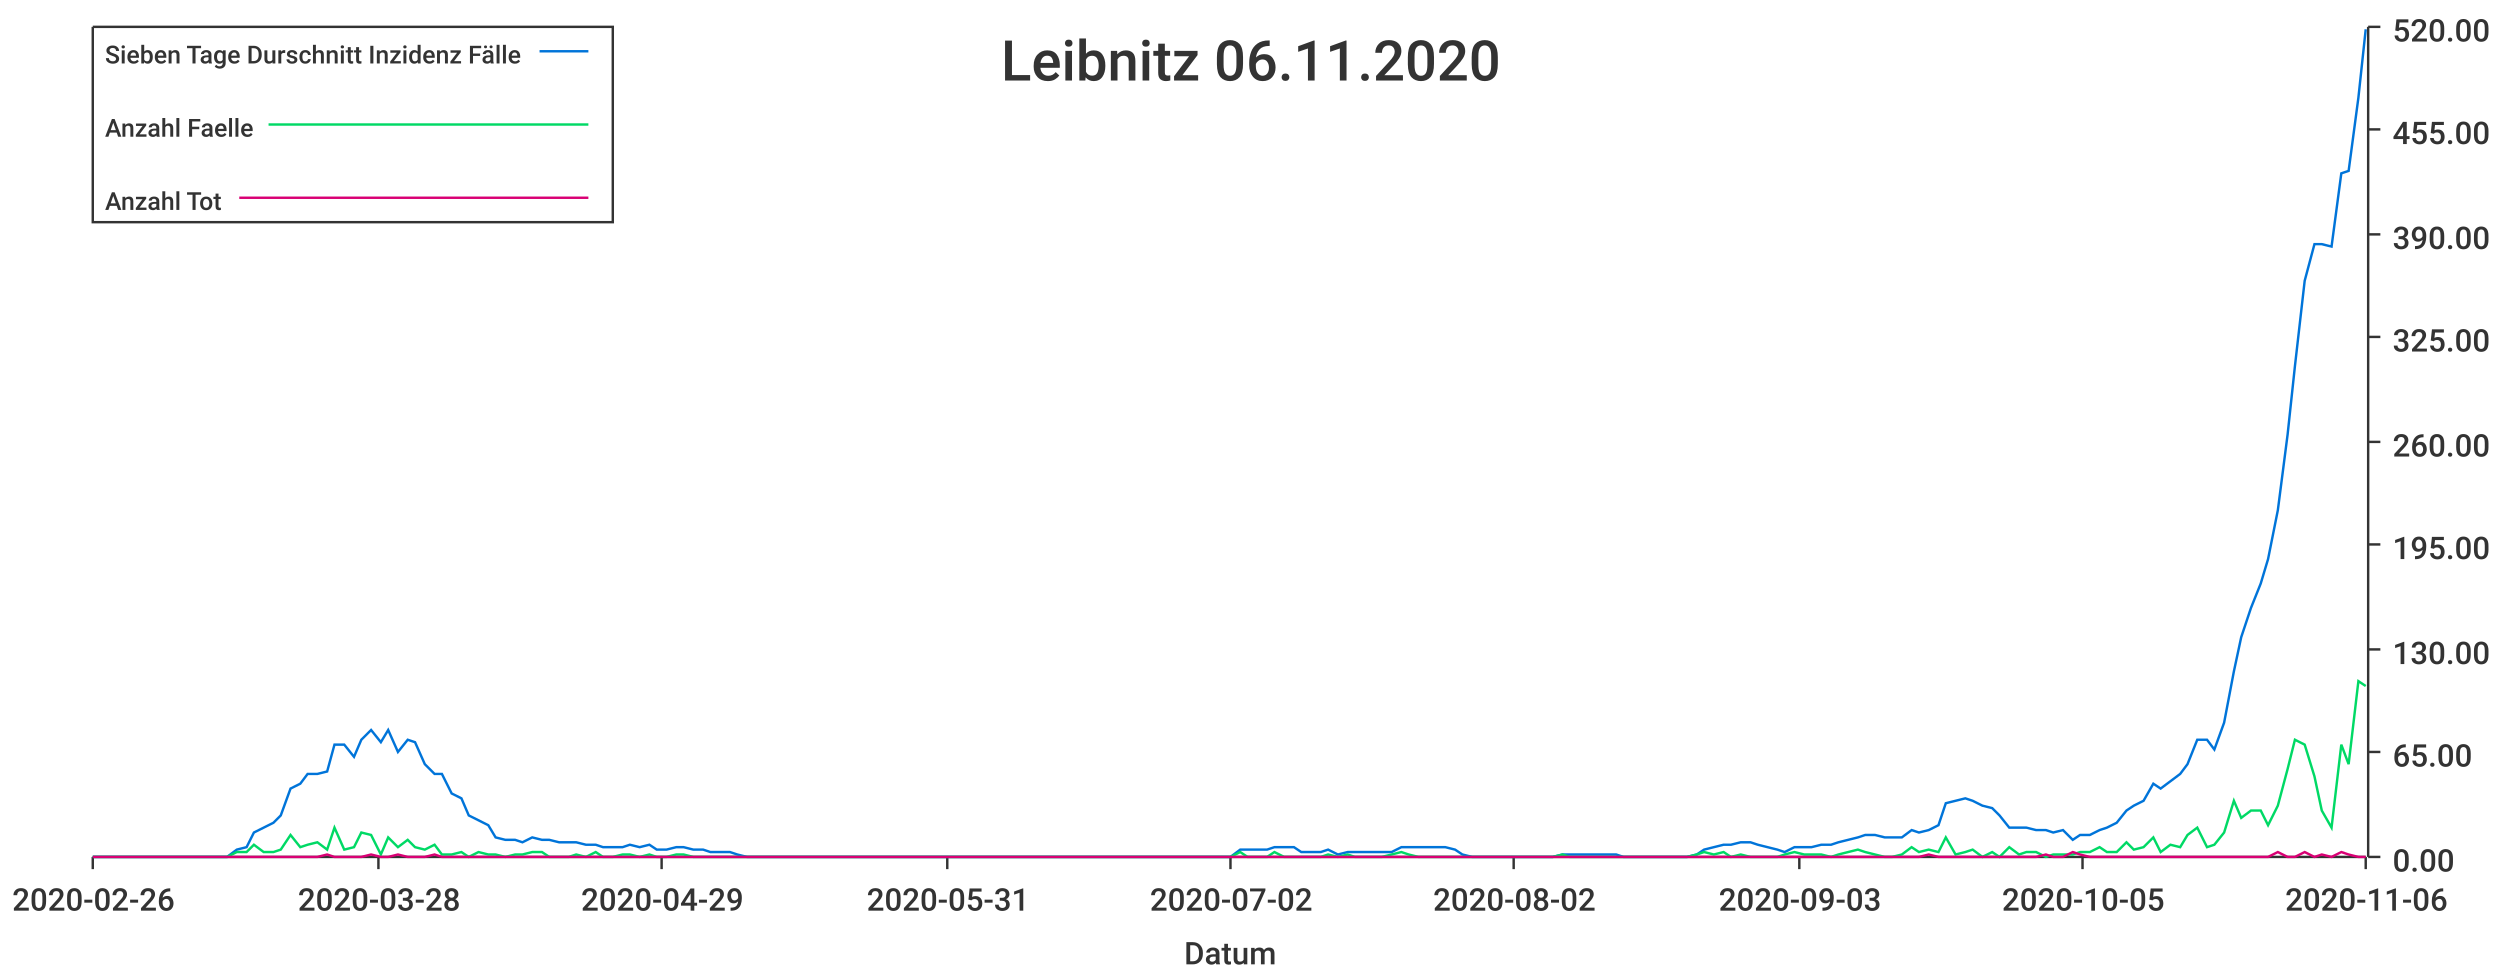
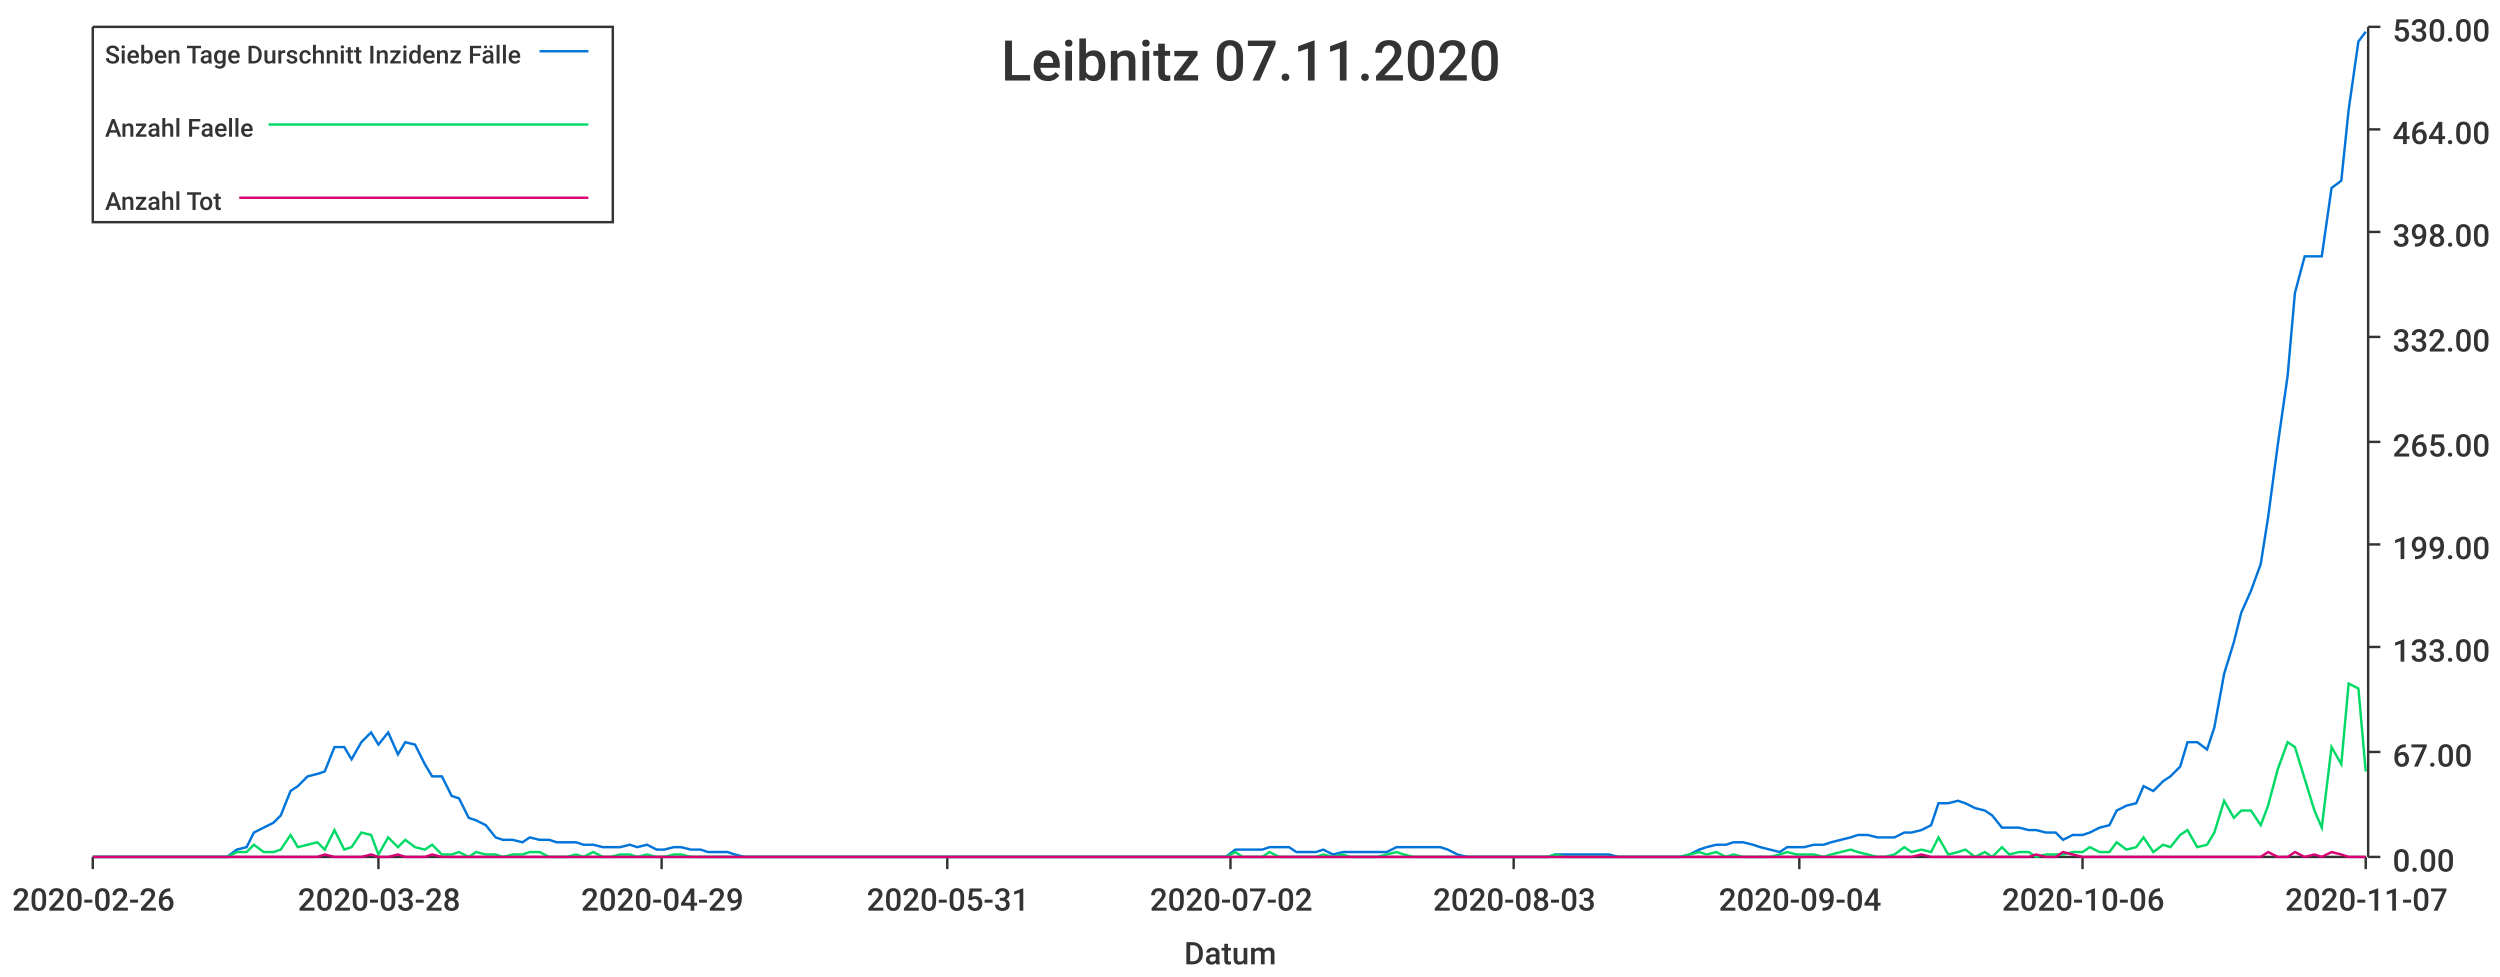
<svg xmlns="http://www.w3.org/2000/svg" width="1024" height="400">\n<path d="M 0 0 L 1024 0 L 1024 400 L 0 400 L 0 0" style="stroke-width:0;stroke:rgba(255,255,255,1.0);fill:rgba(255,255,255,1.0)" />
  <path d="M 38 11 L 969 11 L 969 351 L 38 351 L 38 11" style="stroke-width:0;stroke:rgba(255,255,255,1.0);fill:rgba(255,255,255,1.0)" />
  <path d="M 38 351 L 969 351" style="stroke-width:1;stroke:rgba(51,51,51,1.0);fill:none" />
  <path d="M 38 351 L 38 356" style="stroke-width:1;stroke:rgba(51,51,51,1.0);fill:none" />
  <text x="5" y="373" style="stroke-width:0;stroke:none;fill:rgba(51,51,51,1.0);font-size:12.8px;font-family:'Roboto Medium',sans-serif">2020-02-26</text>
  <path d="M 155 351 L 155 356" style="stroke-width:1;stroke:rgba(51,51,51,1.0);fill:none" />
  <text x="122" y="373" style="stroke-width:0;stroke:none;fill:rgba(51,51,51,1.0);font-size:12.8px;font-family:'Roboto Medium',sans-serif">2020-03-28</text>
  <path d="M 271 351 L 271 356" style="stroke-width:1;stroke:rgba(51,51,51,1.0);fill:none" />
  <text x="238" y="373" style="stroke-width:0;stroke:none;fill:rgba(51,51,51,1.0);font-size:12.8px;font-family:'Roboto Medium',sans-serif">2020-04-29</text>
  <path d="M 388 351 L 388 356" style="stroke-width:1;stroke:rgba(51,51,51,1.0);fill:none" />
  <text x="355" y="373" style="stroke-width:0;stroke:none;fill:rgba(51,51,51,1.0);font-size:12.8px;font-family:'Roboto Medium',sans-serif">2020-05-31</text>
  <path d="M 504 351 L 504 356" style="stroke-width:1;stroke:rgba(51,51,51,1.0);fill:none" />
  <text x="471" y="373" style="stroke-width:0;stroke:none;fill:rgba(51,51,51,1.0);font-size:12.8px;font-family:'Roboto Medium',sans-serif">2020-07-02</text>
  <path d="M 620 351 L 620 356" style="stroke-width:1;stroke:rgba(51,51,51,1.0);fill:none" />
-   <text x="587" y="373" style="stroke-width:0;stroke:none;fill:rgba(51,51,51,1.0);font-size:12.8px;font-family:'Roboto Medium',sans-serif">2020-08-02</text>
+   <text x="587" y="373" style="stroke-width:0;stroke:none;fill:rgba(51,51,51,1.0);font-size:12.8px;font-family:'Roboto Medium',sans-serif">2020-08-03</text>
  <path d="M 737 351 L 737 356" style="stroke-width:1;stroke:rgba(51,51,51,1.0);fill:none" />
-   <text x="704" y="373" style="stroke-width:0;stroke:none;fill:rgba(51,51,51,1.0);font-size:12.8px;font-family:'Roboto Medium',sans-serif">2020-09-03</text>
+   <text x="704" y="373" style="stroke-width:0;stroke:none;fill:rgba(51,51,51,1.0);font-size:12.8px;font-family:'Roboto Medium',sans-serif">2020-09-04</text>
  <path d="M 853 351 L 853 356" style="stroke-width:1;stroke:rgba(51,51,51,1.0);fill:none" />
-   <text x="820" y="373" style="stroke-width:0;stroke:none;fill:rgba(51,51,51,1.0);font-size:12.8px;font-family:'Roboto Medium',sans-serif">2020-10-05</text>
+   <text x="820" y="373" style="stroke-width:0;stroke:none;fill:rgba(51,51,51,1.0);font-size:12.8px;font-family:'Roboto Medium',sans-serif">2020-10-06</text>
  <path d="M 969 351 L 969 356" style="stroke-width:1;stroke:rgba(51,51,51,1.0);fill:none" />
-   <text x="936" y="373" style="stroke-width:0;stroke:none;fill:rgba(51,51,51,1.0);font-size:12.8px;font-family:'Roboto Medium',sans-serif">2020-11-06</text>
+   <text x="936" y="373" style="stroke-width:0;stroke:none;fill:rgba(51,51,51,1.0);font-size:12.8px;font-family:'Roboto Medium',sans-serif">2020-11-07</text>
  <text x="485" y="395" style="stroke-width:0;stroke:none;fill:rgba(51,51,51,1.0);font-size:12.8px;font-family:'Roboto Medium',sans-serif">Datum</text>
  <path d="M 970 351 L 970 11" style="stroke-width:1;stroke:rgba(51,51,51,1.0);fill:none" />
  <path d="M 970 351 L 975 351" style="stroke-width:1;stroke:rgba(51,51,51,1.0);fill:none" />
  <text x="980" y="357" style="stroke-width:0;stroke:none;fill:rgba(51,51,51,1.0);font-size:12.8px;font-family:'Roboto Medium',sans-serif">0.00</text>
  <path d="M 970 308 L 975 308" style="stroke-width:1;stroke:rgba(51,51,51,1.0);fill:none" />
-   <text x="980" y="314" style="stroke-width:0;stroke:none;fill:rgba(51,51,51,1.0);font-size:12.8px;font-family:'Roboto Medium',sans-serif">65.00</text>
-   <path d="M 970 266 L 975 266" style="stroke-width:1;stroke:rgba(51,51,51,1.0);fill:none" />
-   <text x="980" y="272" style="stroke-width:0;stroke:none;fill:rgba(51,51,51,1.0);font-size:12.8px;font-family:'Roboto Medium',sans-serif">130.00</text>
+   <text x="980" y="314" style="stroke-width:0;stroke:none;fill:rgba(51,51,51,1.0);font-size:12.8px;font-family:'Roboto Medium',sans-serif">67.00</text>
+   <path d="M 970 265 L 975 265" style="stroke-width:1;stroke:rgba(51,51,51,1.0);fill:none" />
+   <text x="980" y="271" style="stroke-width:0;stroke:none;fill:rgba(51,51,51,1.0);font-size:12.8px;font-family:'Roboto Medium',sans-serif">133.00</text>
  <path d="M 970 223 L 975 223" style="stroke-width:1;stroke:rgba(51,51,51,1.0);fill:none" />
-   <text x="980" y="229" style="stroke-width:0;stroke:none;fill:rgba(51,51,51,1.0);font-size:12.8px;font-family:'Roboto Medium',sans-serif">195.00</text>
+   <text x="980" y="229" style="stroke-width:0;stroke:none;fill:rgba(51,51,51,1.0);font-size:12.8px;font-family:'Roboto Medium',sans-serif">199.00</text>
  <path d="M 970 181 L 975 181" style="stroke-width:1;stroke:rgba(51,51,51,1.0);fill:none" />
-   <text x="980" y="187" style="stroke-width:0;stroke:none;fill:rgba(51,51,51,1.0);font-size:12.8px;font-family:'Roboto Medium',sans-serif">260.00</text>
+   <text x="980" y="187" style="stroke-width:0;stroke:none;fill:rgba(51,51,51,1.0);font-size:12.8px;font-family:'Roboto Medium',sans-serif">265.00</text>
  <path d="M 970 138 L 975 138" style="stroke-width:1;stroke:rgba(51,51,51,1.0);fill:none" />
-   <text x="980" y="144" style="stroke-width:0;stroke:none;fill:rgba(51,51,51,1.0);font-size:12.8px;font-family:'Roboto Medium',sans-serif">325.00</text>
-   <path d="M 970 96 L 975 96" style="stroke-width:1;stroke:rgba(51,51,51,1.0);fill:none" />
-   <text x="980" y="102" style="stroke-width:0;stroke:none;fill:rgba(51,51,51,1.0);font-size:12.8px;font-family:'Roboto Medium',sans-serif">390.00</text>
+   <text x="980" y="144" style="stroke-width:0;stroke:none;fill:rgba(51,51,51,1.0);font-size:12.8px;font-family:'Roboto Medium',sans-serif">332.00</text>
+   <path d="M 970 95 L 975 95" style="stroke-width:1;stroke:rgba(51,51,51,1.0);fill:none" />
+   <text x="980" y="101" style="stroke-width:0;stroke:none;fill:rgba(51,51,51,1.0);font-size:12.8px;font-family:'Roboto Medium',sans-serif">398.00</text>
  <path d="M 970 53 L 975 53" style="stroke-width:1;stroke:rgba(51,51,51,1.0);fill:none" />
-   <text x="980" y="59" style="stroke-width:0;stroke:none;fill:rgba(51,51,51,1.0);font-size:12.8px;font-family:'Roboto Medium',sans-serif">455.00</text>
+   <text x="980" y="59" style="stroke-width:0;stroke:none;fill:rgba(51,51,51,1.0);font-size:12.8px;font-family:'Roboto Medium',sans-serif">464.00</text>
  <path d="M 970 11 L 975 11" style="stroke-width:1;stroke:rgba(51,51,51,1.0);fill:none" />
-   <text x="980" y="17" style="stroke-width:0;stroke:none;fill:rgba(51,51,51,1.0);font-size:12.8px;font-family:'Roboto Medium',sans-serif">520.00</text>
-   <path d="M 38 351 L 42 351 L 46 351 L 49 351 L 53 351 L 57 351 L 60 351 L 64 351 L 68 351 L 71 351 L 75 351 L 79 351 L 82 351 L 86 351 L 90 351 L 93 351 L 97 348 L 101 347 L 104 341 L 108 339 L 112 337 L 115 334 L 119 323 L 123 321 L 126 317 L 130 317 L 134 316 L 137 305 L 141 305 L 145 310 L 148 303 L 152 299 L 156 304 L 159 299 L 163 308 L 167 303 L 170 304 L 174 313 L 178 317 L 181 317 L 185 325 L 189 327 L 192 334 L 196 336 L 200 338 L 203 343 L 207 344 L 211 344 L 214 345 L 218 343 L 222 344 L 225 344 L 229 345 L 233 345 L 236 345 L 240 346 L 244 346 L 247 347 L 251 347 L 255 347 L 258 346 L 262 347 L 266 346 L 269 348 L 273 348 L 277 347 L 280 347 L 284 348 L 288 348 L 291 349 L 295 349 L 299 349 L 302 350 L 306 351 L 310 351 L 313 351 L 317 351 L 321 351 L 324 351 L 328 351 L 332 351 L 335 351 L 339 351 L 343 351 L 346 351 L 350 351 L 354 351 L 357 351 L 361 351 L 365 351 L 368 351 L 372 351 L 376 351 L 379 351 L 383 351 L 387 351 L 390 351 L 394 351 L 398 351 L 401 351 L 405 351 L 409 351 L 412 351 L 416 351 L 420 351 L 423 351 L 427 351 L 431 351 L 434 351 L 438 351 L 442 351 L 445 351 L 449 351 L 453 351 L 456 351 L 460 351 L 464 351 L 467 351 L 471 351 L 475 351 L 478 351 L 482 351 L 486 351 L 489 351 L 493 351 L 497 351 L 500 351 L 504 351 L 508 348 L 511 348 L 515 348 L 519 348 L 522 347 L 526 347 L 530 347 L 533 349 L 537 349 L 541 349 L 544 348 L 548 350 L 552 349 L 555 349 L 559 349 L 563 349 L 566 349 L 570 349 L 574 347 L 577 347 L 581 347 L 585 347 L 588 347 L 592 347 L 596 348 L 599 350 L 603 351 L 607 351 L 610 351 L 614 351 L 618 351 L 621 351 L 625 351 L 629 351 L 632 351 L 636 351 L 640 350 L 643 350 L 647 350 L 651 350 L 654 350 L 658 350 L 662 350 L 665 351 L 669 351 L 673 351 L 676 351 L 680 351 L 684 351 L 687 351 L 691 351 L 695 350 L 698 348 L 702 347 L 706 346 L 709 346 L 713 345 L 717 345 L 720 346 L 724 347 L 728 348 L 731 349 L 735 347 L 739 347 L 742 347 L 746 346 L 750 346 L 753 345 L 757 344 L 761 343 L 764 342 L 768 342 L 772 343 L 775 343 L 779 343 L 783 340 L 786 341 L 790 340 L 794 338 L 797 329 L 801 328 L 805 327 L 808 328 L 812 330 L 816 331 L 819 334 L 823 339 L 827 339 L 830 339 L 834 340 L 838 340 L 841 341 L 845 340 L 849 344 L 852 342 L 856 342 L 860 340 L 863 339 L 867 337 L 871 332 L 874 330 L 878 328 L 882 321 L 885 323 L 889 320 L 893 317 L 896 313 L 900 303 L 904 303 L 907 307 L 911 296 L 915 275 L 918 261 L 922 249 L 926 239 L 929 229 L 933 209 L 937 178 L 940 150 L 944 115 L 948 100 L 951 100 L 955 101 L 959 71 L 962 70 L 966 40 L 969 12" style="stroke-width:1;stroke:rgba(0,116,217,1.0);fill:none" />
-   <path d="M 38 351 L 42 351 L 46 351 L 49 351 L 53 351 L 57 351 L 60 351 L 64 351 L 68 351 L 71 351 L 75 351 L 79 351 L 82 351 L 86 351 L 90 351 L 93 351 L 97 349 L 101 349 L 104 346 L 108 349 L 112 349 L 115 348 L 119 342 L 123 347 L 126 346 L 130 345 L 134 348 L 137 339 L 141 348 L 145 347 L 148 341 L 152 342 L 156 350 L 159 343 L 163 347 L 167 344 L 170 347 L 174 348 L 178 346 L 181 350 L 185 350 L 189 349 L 192 351 L 196 349 L 200 350 L 203 350 L 207 351 L 211 350 L 214 350 L 218 349 L 222 349 L 225 351 L 229 351 L 233 351 L 236 350 L 240 351 L 244 349 L 247 351 L 251 351 L 255 350 L 258 350 L 262 351 L 266 350 L 269 351 L 273 351 L 277 350 L 280 350 L 284 351 L 288 351 L 291 351 L 295 351 L 299 351 L 302 351 L 306 351 L 310 351 L 313 351 L 317 351 L 321 351 L 324 351 L 328 351 L 332 351 L 335 351 L 339 351 L 343 351 L 346 351 L 350 351 L 354 351 L 357 351 L 361 351 L 365 351 L 368 351 L 372 351 L 376 351 L 379 351 L 383 351 L 387 351 L 390 351 L 394 351 L 398 351 L 401 351 L 405 351 L 409 351 L 412 351 L 416 351 L 420 351 L 423 351 L 427 351 L 431 351 L 434 351 L 438 351 L 442 351 L 445 351 L 449 351 L 453 351 L 456 351 L 460 351 L 464 351 L 467 351 L 471 351 L 475 351 L 478 351 L 482 351 L 486 351 L 489 351 L 493 351 L 497 351 L 500 351 L 504 351 L 508 349 L 511 351 L 515 351 L 519 351 L 522 349 L 526 351 L 530 351 L 533 351 L 537 351 L 541 351 L 544 350 L 548 351 L 552 350 L 555 351 L 559 351 L 563 351 L 566 351 L 570 350 L 574 349 L 577 350 L 581 351 L 585 351 L 588 351 L 592 351 L 596 351 L 599 351 L 603 351 L 607 351 L 610 351 L 614 351 L 618 351 L 621 351 L 625 351 L 629 351 L 632 351 L 636 351 L 640 350 L 643 351 L 647 351 L 651 351 L 654 351 L 658 351 L 662 351 L 665 351 L 669 351 L 673 351 L 676 351 L 680 351 L 684 351 L 687 351 L 691 351 L 695 350 L 698 349 L 702 350 L 706 349 L 709 351 L 713 350 L 717 351 L 720 351 L 724 351 L 728 351 L 731 350 L 735 349 L 739 350 L 742 350 L 746 350 L 750 351 L 753 350 L 757 349 L 761 348 L 764 349 L 768 350 L 772 351 L 775 351 L 779 350 L 783 347 L 786 349 L 790 348 L 794 349 L 797 343 L 801 350 L 805 349 L 808 348 L 812 351 L 816 349 L 819 351 L 823 347 L 827 350 L 830 349 L 834 349 L 838 351 L 841 350 L 845 350 L 849 350 L 852 349 L 856 349 L 860 347 L 863 349 L 867 349 L 871 345 L 874 348 L 878 347 L 882 343 L 885 349 L 889 346 L 893 347 L 896 342 L 900 339 L 904 347 L 907 346 L 911 341 L 915 328 L 918 335 L 922 332 L 926 332 L 929 338 L 933 330 L 937 315 L 940 303 L 944 305 L 948 318 L 951 332 L 955 339 L 959 305 L 962 313 L 966 279 L 969 281" style="stroke-width:1;stroke:rgba(0,217,101,1.0);fill:none" />
-   <path d="M 38 351 L 42 351 L 46 351 L 49 351 L 53 351 L 57 351 L 60 351 L 64 351 L 68 351 L 71 351 L 75 351 L 79 351 L 82 351 L 86 351 L 90 351 L 93 351 L 97 351 L 101 351 L 104 351 L 108 351 L 112 351 L 115 351 L 119 351 L 123 351 L 126 351 L 130 351 L 134 350 L 137 351 L 141 351 L 145 351 L 148 351 L 152 350 L 156 351 L 159 351 L 163 350 L 167 351 L 170 351 L 174 351 L 178 350 L 181 351 L 185 351 L 189 351 L 192 351 L 196 351 L 200 351 L 203 351 L 207 351 L 211 351 L 214 351 L 218 351 L 222 351 L 225 351 L 229 351 L 233 351 L 236 351 L 240 351 L 244 351 L 247 351 L 251 351 L 255 351 L 258 351 L 262 351 L 266 351 L 269 351 L 273 351 L 277 351 L 280 351 L 284 351 L 288 351 L 291 351 L 295 351 L 299 351 L 302 351 L 306 351 L 310 351 L 313 351 L 317 351 L 321 351 L 324 351 L 328 351 L 332 351 L 335 351 L 339 351 L 343 351 L 346 351 L 350 351 L 354 351 L 357 351 L 361 351 L 365 351 L 368 351 L 372 351 L 376 351 L 379 351 L 383 351 L 387 351 L 390 351 L 394 351 L 398 351 L 401 351 L 405 351 L 409 351 L 412 351 L 416 351 L 420 351 L 423 351 L 427 351 L 431 351 L 434 351 L 438 351 L 442 351 L 445 351 L 449 351 L 453 351 L 456 351 L 460 351 L 464 351 L 467 351 L 471 351 L 475 351 L 478 351 L 482 351 L 486 351 L 489 351 L 493 351 L 497 351 L 500 351 L 504 351 L 508 351 L 511 351 L 515 351 L 519 351 L 522 351 L 526 351 L 530 351 L 533 351 L 537 351 L 541 351 L 544 351 L 548 351 L 552 351 L 555 351 L 559 351 L 563 351 L 566 351 L 570 351 L 574 351 L 577 351 L 581 351 L 585 351 L 588 351 L 592 351 L 596 351 L 599 351 L 603 351 L 607 351 L 610 351 L 614 351 L 618 351 L 621 351 L 625 351 L 629 351 L 632 351 L 636 351 L 640 351 L 643 351 L 647 351 L 651 351 L 654 351 L 658 351 L 662 351 L 665 351 L 669 351 L 673 351 L 676 351 L 680 351 L 684 351 L 687 351 L 691 351 L 695 351 L 698 351 L 702 351 L 706 351 L 709 351 L 713 351 L 717 351 L 720 351 L 724 351 L 728 351 L 731 351 L 735 351 L 739 351 L 742 351 L 746 351 L 750 351 L 753 351 L 757 351 L 761 351 L 764 351 L 768 351 L 772 351 L 775 351 L 779 351 L 783 351 L 786 351 L 790 350 L 794 351 L 797 351 L 801 351 L 805 351 L 808 351 L 812 351 L 816 351 L 819 351 L 823 351 L 827 351 L 830 351 L 834 351 L 838 350 L 841 351 L 845 351 L 849 349 L 852 350 L 856 351 L 860 351 L 863 351 L 867 351 L 871 351 L 874 351 L 878 351 L 882 351 L 885 351 L 889 351 L 893 351 L 896 351 L 900 351 L 904 351 L 907 351 L 911 351 L 915 351 L 918 351 L 922 351 L 926 351 L 929 351 L 933 349 L 937 351 L 940 351 L 944 349 L 948 351 L 951 350 L 955 351 L 959 349 L 962 350 L 966 351 L 969 351" style="stroke-width:1;stroke:rgba(217,0,116,1.0);fill:none" />
-   <text x="410" y="33" style="stroke-width:0;stroke:none;fill:rgba(51,51,51,1.0);font-size:23.0px;font-family:'Roboto Medium',sans-serif">Leibnitz 06.11.2020</text>
+   <text x="980" y="17" style="stroke-width:0;stroke:none;fill:rgba(51,51,51,1.0);font-size:12.8px;font-family:'Roboto Medium',sans-serif">530.00</text>
+   <path d="M 38 351 L 42 351 L 46 351 L 49 351 L 53 351 L 57 351 L 60 351 L 64 351 L 68 351 L 71 351 L 75 351 L 79 351 L 82 351 L 86 351 L 90 351 L 93 351 L 97 348 L 101 347 L 104 341 L 108 339 L 112 337 L 115 334 L 119 324 L 122 322 L 126 318 L 130 317 L 133 316 L 137 306 L 141 306 L 144 311 L 148 304 L 152 300 L 155 305 L 159 300 L 163 309 L 166 304 L 170 305 L 174 313 L 177 318 L 181 318 L 185 326 L 188 327 L 192 335 L 195 336 L 199 338 L 203 343 L 206 344 L 210 344 L 214 345 L 217 343 L 221 344 L 225 344 L 228 345 L 232 345 L 236 345 L 239 346 L 243 346 L 247 347 L 250 347 L 254 347 L 258 346 L 261 347 L 265 346 L 269 348 L 272 348 L 276 347 L 279 347 L 283 348 L 287 348 L 290 349 L 294 349 L 298 349 L 301 350 L 305 351 L 309 351 L 312 351 L 316 351 L 320 351 L 323 351 L 327 351 L 331 351 L 334 351 L 338 351 L 342 351 L 345 351 L 349 351 L 352 351 L 356 351 L 360 351 L 363 351 L 367 351 L 371 351 L 374 351 L 378 351 L 382 351 L 385 351 L 389 351 L 393 351 L 396 351 L 400 351 L 404 351 L 407 351 L 411 351 L 415 351 L 418 351 L 422 351 L 426 351 L 429 351 L 433 351 L 436 351 L 440 351 L 444 351 L 447 351 L 451 351 L 455 351 L 458 351 L 462 351 L 466 351 L 469 351 L 473 351 L 477 351 L 480 351 L 484 351 L 488 351 L 491 351 L 495 351 L 499 351 L 502 351 L 506 348 L 509 348 L 513 348 L 517 348 L 520 347 L 524 347 L 528 347 L 531 349 L 535 349 L 539 349 L 542 348 L 546 350 L 550 349 L 553 349 L 557 349 L 561 349 L 564 349 L 568 349 L 572 347 L 575 347 L 579 347 L 582 347 L 586 347 L 590 347 L 593 348 L 597 350 L 601 351 L 604 351 L 608 351 L 612 351 L 615 351 L 619 351 L 623 351 L 626 351 L 630 351 L 634 351 L 637 350 L 641 350 L 645 350 L 648 350 L 652 350 L 656 350 L 659 350 L 663 351 L 666 351 L 670 351 L 674 351 L 677 351 L 681 351 L 685 351 L 688 351 L 692 350 L 696 348 L 699 347 L 703 346 L 707 346 L 710 345 L 714 345 L 718 346 L 721 347 L 725 348 L 729 349 L 732 347 L 736 347 L 739 347 L 743 346 L 747 346 L 750 345 L 754 344 L 758 343 L 761 342 L 765 342 L 769 343 L 772 343 L 776 343 L 780 341 L 783 341 L 787 340 L 791 338 L 794 329 L 798 329 L 802 328 L 805 329 L 809 331 L 813 332 L 816 334 L 820 339 L 823 339 L 827 339 L 831 340 L 834 340 L 838 341 L 842 341 L 845 344 L 849 342 L 853 342 L 856 341 L 860 339 L 864 338 L 867 332 L 871 330 L 875 329 L 878 322 L 882 324 L 886 320 L 889 318 L 893 314 L 896 304 L 900 304 L 904 307 L 907 298 L 911 276 L 915 263 L 918 251 L 922 242 L 926 231 L 929 212 L 933 182 L 937 154 L 940 120 L 944 105 L 948 105 L 951 105 L 955 77 L 959 74 L 962 45 L 966 17 L 969 13" style="stroke-width:1;stroke:rgba(0,116,217,1.0);fill:none" />
+   <path d="M 38 351 L 42 351 L 46 351 L 49 351 L 53 351 L 57 351 L 60 351 L 64 351 L 68 351 L 71 351 L 75 351 L 79 351 L 82 351 L 86 351 L 90 351 L 93 351 L 97 349 L 101 349 L 104 346 L 108 349 L 112 349 L 115 348 L 119 342 L 122 347 L 126 346 L 130 345 L 133 348 L 137 340 L 141 348 L 144 347 L 148 341 L 152 342 L 155 350 L 159 343 L 163 347 L 166 344 L 170 347 L 174 348 L 177 346 L 181 350 L 185 350 L 188 349 L 192 351 L 195 349 L 199 350 L 203 350 L 206 351 L 210 350 L 214 350 L 217 349 L 221 349 L 225 351 L 228 351 L 232 351 L 236 350 L 239 351 L 243 349 L 247 351 L 250 351 L 254 350 L 258 350 L 261 351 L 265 350 L 269 351 L 272 351 L 276 350 L 279 350 L 283 351 L 287 351 L 290 351 L 294 351 L 298 351 L 301 351 L 305 351 L 309 351 L 312 351 L 316 351 L 320 351 L 323 351 L 327 351 L 331 351 L 334 351 L 338 351 L 342 351 L 345 351 L 349 351 L 352 351 L 356 351 L 360 351 L 363 351 L 367 351 L 371 351 L 374 351 L 378 351 L 382 351 L 385 351 L 389 351 L 393 351 L 396 351 L 400 351 L 404 351 L 407 351 L 411 351 L 415 351 L 418 351 L 422 351 L 426 351 L 429 351 L 433 351 L 436 351 L 440 351 L 444 351 L 447 351 L 451 351 L 455 351 L 458 351 L 462 351 L 466 351 L 469 351 L 473 351 L 477 351 L 480 351 L 484 351 L 488 351 L 491 351 L 495 351 L 499 351 L 502 351 L 506 349 L 509 351 L 513 351 L 517 351 L 520 349 L 524 351 L 528 351 L 531 351 L 535 351 L 539 351 L 542 350 L 546 351 L 550 350 L 553 351 L 557 351 L 561 351 L 564 351 L 568 350 L 572 349 L 575 350 L 579 351 L 582 351 L 586 351 L 590 351 L 593 351 L 597 351 L 601 351 L 604 351 L 608 351 L 612 351 L 615 351 L 619 351 L 623 351 L 626 351 L 630 351 L 634 351 L 637 350 L 641 351 L 645 351 L 648 351 L 652 351 L 656 351 L 659 351 L 663 351 L 666 351 L 670 351 L 674 351 L 677 351 L 681 351 L 685 351 L 688 351 L 692 350 L 696 349 L 699 350 L 703 349 L 707 351 L 710 350 L 714 351 L 718 351 L 721 351 L 725 351 L 729 350 L 732 349 L 736 350 L 739 350 L 743 350 L 747 351 L 750 350 L 754 349 L 758 348 L 761 349 L 765 350 L 769 351 L 772 351 L 776 350 L 780 347 L 783 349 L 787 348 L 791 349 L 794 343 L 798 350 L 802 349 L 805 348 L 809 351 L 813 349 L 816 351 L 820 347 L 823 350 L 827 349 L 831 349 L 834 351 L 838 350 L 842 350 L 845 350 L 849 349 L 853 349 L 856 347 L 860 349 L 864 349 L 867 345 L 871 348 L 875 347 L 878 343 L 882 349 L 886 346 L 889 347 L 893 342 L 896 340 L 900 347 L 904 346 L 907 341 L 911 328 L 915 335 L 918 332 L 922 332 L 926 338 L 929 330 L 933 315 L 937 304 L 940 306 L 944 319 L 948 332 L 951 339 L 955 306 L 959 313 L 962 280 L 966 282 L 969 316" style="stroke-width:1;stroke:rgba(0,217,101,1.0);fill:none" />
+   <path d="M 38 351 L 42 351 L 46 351 L 49 351 L 53 351 L 57 351 L 60 351 L 64 351 L 68 351 L 71 351 L 75 351 L 79 351 L 82 351 L 86 351 L 90 351 L 93 351 L 97 351 L 101 351 L 104 351 L 108 351 L 112 351 L 115 351 L 119 351 L 122 351 L 126 351 L 130 351 L 133 350 L 137 351 L 141 351 L 144 351 L 148 351 L 152 350 L 155 351 L 159 351 L 163 350 L 166 351 L 170 351 L 174 351 L 177 350 L 181 351 L 185 351 L 188 351 L 192 351 L 195 351 L 199 351 L 203 351 L 206 351 L 210 351 L 214 351 L 217 351 L 221 351 L 225 351 L 228 351 L 232 351 L 236 351 L 239 351 L 243 351 L 247 351 L 250 351 L 254 351 L 258 351 L 261 351 L 265 351 L 269 351 L 272 351 L 276 351 L 279 351 L 283 351 L 287 351 L 290 351 L 294 351 L 298 351 L 301 351 L 305 351 L 309 351 L 312 351 L 316 351 L 320 351 L 323 351 L 327 351 L 331 351 L 334 351 L 338 351 L 342 351 L 345 351 L 349 351 L 352 351 L 356 351 L 360 351 L 363 351 L 367 351 L 371 351 L 374 351 L 378 351 L 382 351 L 385 351 L 389 351 L 393 351 L 396 351 L 400 351 L 404 351 L 407 351 L 411 351 L 415 351 L 418 351 L 422 351 L 426 351 L 429 351 L 433 351 L 436 351 L 440 351 L 444 351 L 447 351 L 451 351 L 455 351 L 458 351 L 462 351 L 466 351 L 469 351 L 473 351 L 477 351 L 480 351 L 484 351 L 488 351 L 491 351 L 495 351 L 499 351 L 502 351 L 506 351 L 509 351 L 513 351 L 517 351 L 520 351 L 524 351 L 528 351 L 531 351 L 535 351 L 539 351 L 542 351 L 546 351 L 550 351 L 553 351 L 557 351 L 561 351 L 564 351 L 568 351 L 572 351 L 575 351 L 579 351 L 582 351 L 586 351 L 590 351 L 593 351 L 597 351 L 601 351 L 604 351 L 608 351 L 612 351 L 615 351 L 619 351 L 623 351 L 626 351 L 630 351 L 634 351 L 637 351 L 641 351 L 645 351 L 648 351 L 652 351 L 656 351 L 659 351 L 663 351 L 666 351 L 670 351 L 674 351 L 677 351 L 681 351 L 685 351 L 688 351 L 692 351 L 696 351 L 699 351 L 703 351 L 707 351 L 710 351 L 714 351 L 718 351 L 721 351 L 725 351 L 729 351 L 732 351 L 736 351 L 739 351 L 743 351 L 747 351 L 750 351 L 754 351 L 758 351 L 761 351 L 765 351 L 769 351 L 772 351 L 776 351 L 780 351 L 783 351 L 787 350 L 791 351 L 794 351 L 798 351 L 802 351 L 805 351 L 809 351 L 813 351 L 816 351 L 820 351 L 823 351 L 827 351 L 831 351 L 834 350 L 838 351 L 842 351 L 845 349 L 849 350 L 853 351 L 856 351 L 860 351 L 864 351 L 867 351 L 871 351 L 875 351 L 878 351 L 882 351 L 886 351 L 889 351 L 893 351 L 896 351 L 900 351 L 904 351 L 907 351 L 911 351 L 915 351 L 918 351 L 922 351 L 926 351 L 929 349 L 933 351 L 937 351 L 940 349 L 944 351 L 948 350 L 951 351 L 955 349 L 959 350 L 962 351 L 966 351 L 969 351" style="stroke-width:1;stroke:rgba(217,0,116,1.0);fill:none" />
+   <text x="410" y="33" style="stroke-width:0;stroke:none;fill:rgba(51,51,51,1.0);font-size:23.0px;font-family:'Roboto Medium',sans-serif">Leibnitz 07.11.2020</text>
  <path d="M 38 11 L 251 11 L 251 91 L 38 91 L 38 11" style="stroke-width:1;stroke:rgba(51,51,51,1.0);fill:rgba(255,255,255,1.0)" />
  <text x="43" y="26" style="stroke-width:0;stroke:none;fill:rgba(51,51,51,1.0);font-size:10.2px;font-family:'Roboto Medium',sans-serif">Sieben Tage Durschnitt Inzidenz Fälle</text>
  <path d="M 221 21 L 241 21" style="stroke-width:1;stroke:rgba(0,116,217,1.0);fill:none" />
  <text x="43" y="56" style="stroke-width:0;stroke:none;fill:rgba(51,51,51,1.0);font-size:10.2px;font-family:'Roboto Medium',sans-serif">Anzahl Faelle</text>
  <path d="M 110 51 L 241 51" style="stroke-width:1;stroke:rgba(0,217,101,1.0);fill:none" />
  <text x="43" y="86" style="stroke-width:0;stroke:none;fill:rgba(51,51,51,1.0);font-size:10.2px;font-family:'Roboto Medium',sans-serif">Anzahl Tot</text>
  <path d="M 98 81 L 241 81" style="stroke-width:1;stroke:rgba(217,0,116,1.0);fill:none" />
</svg>
